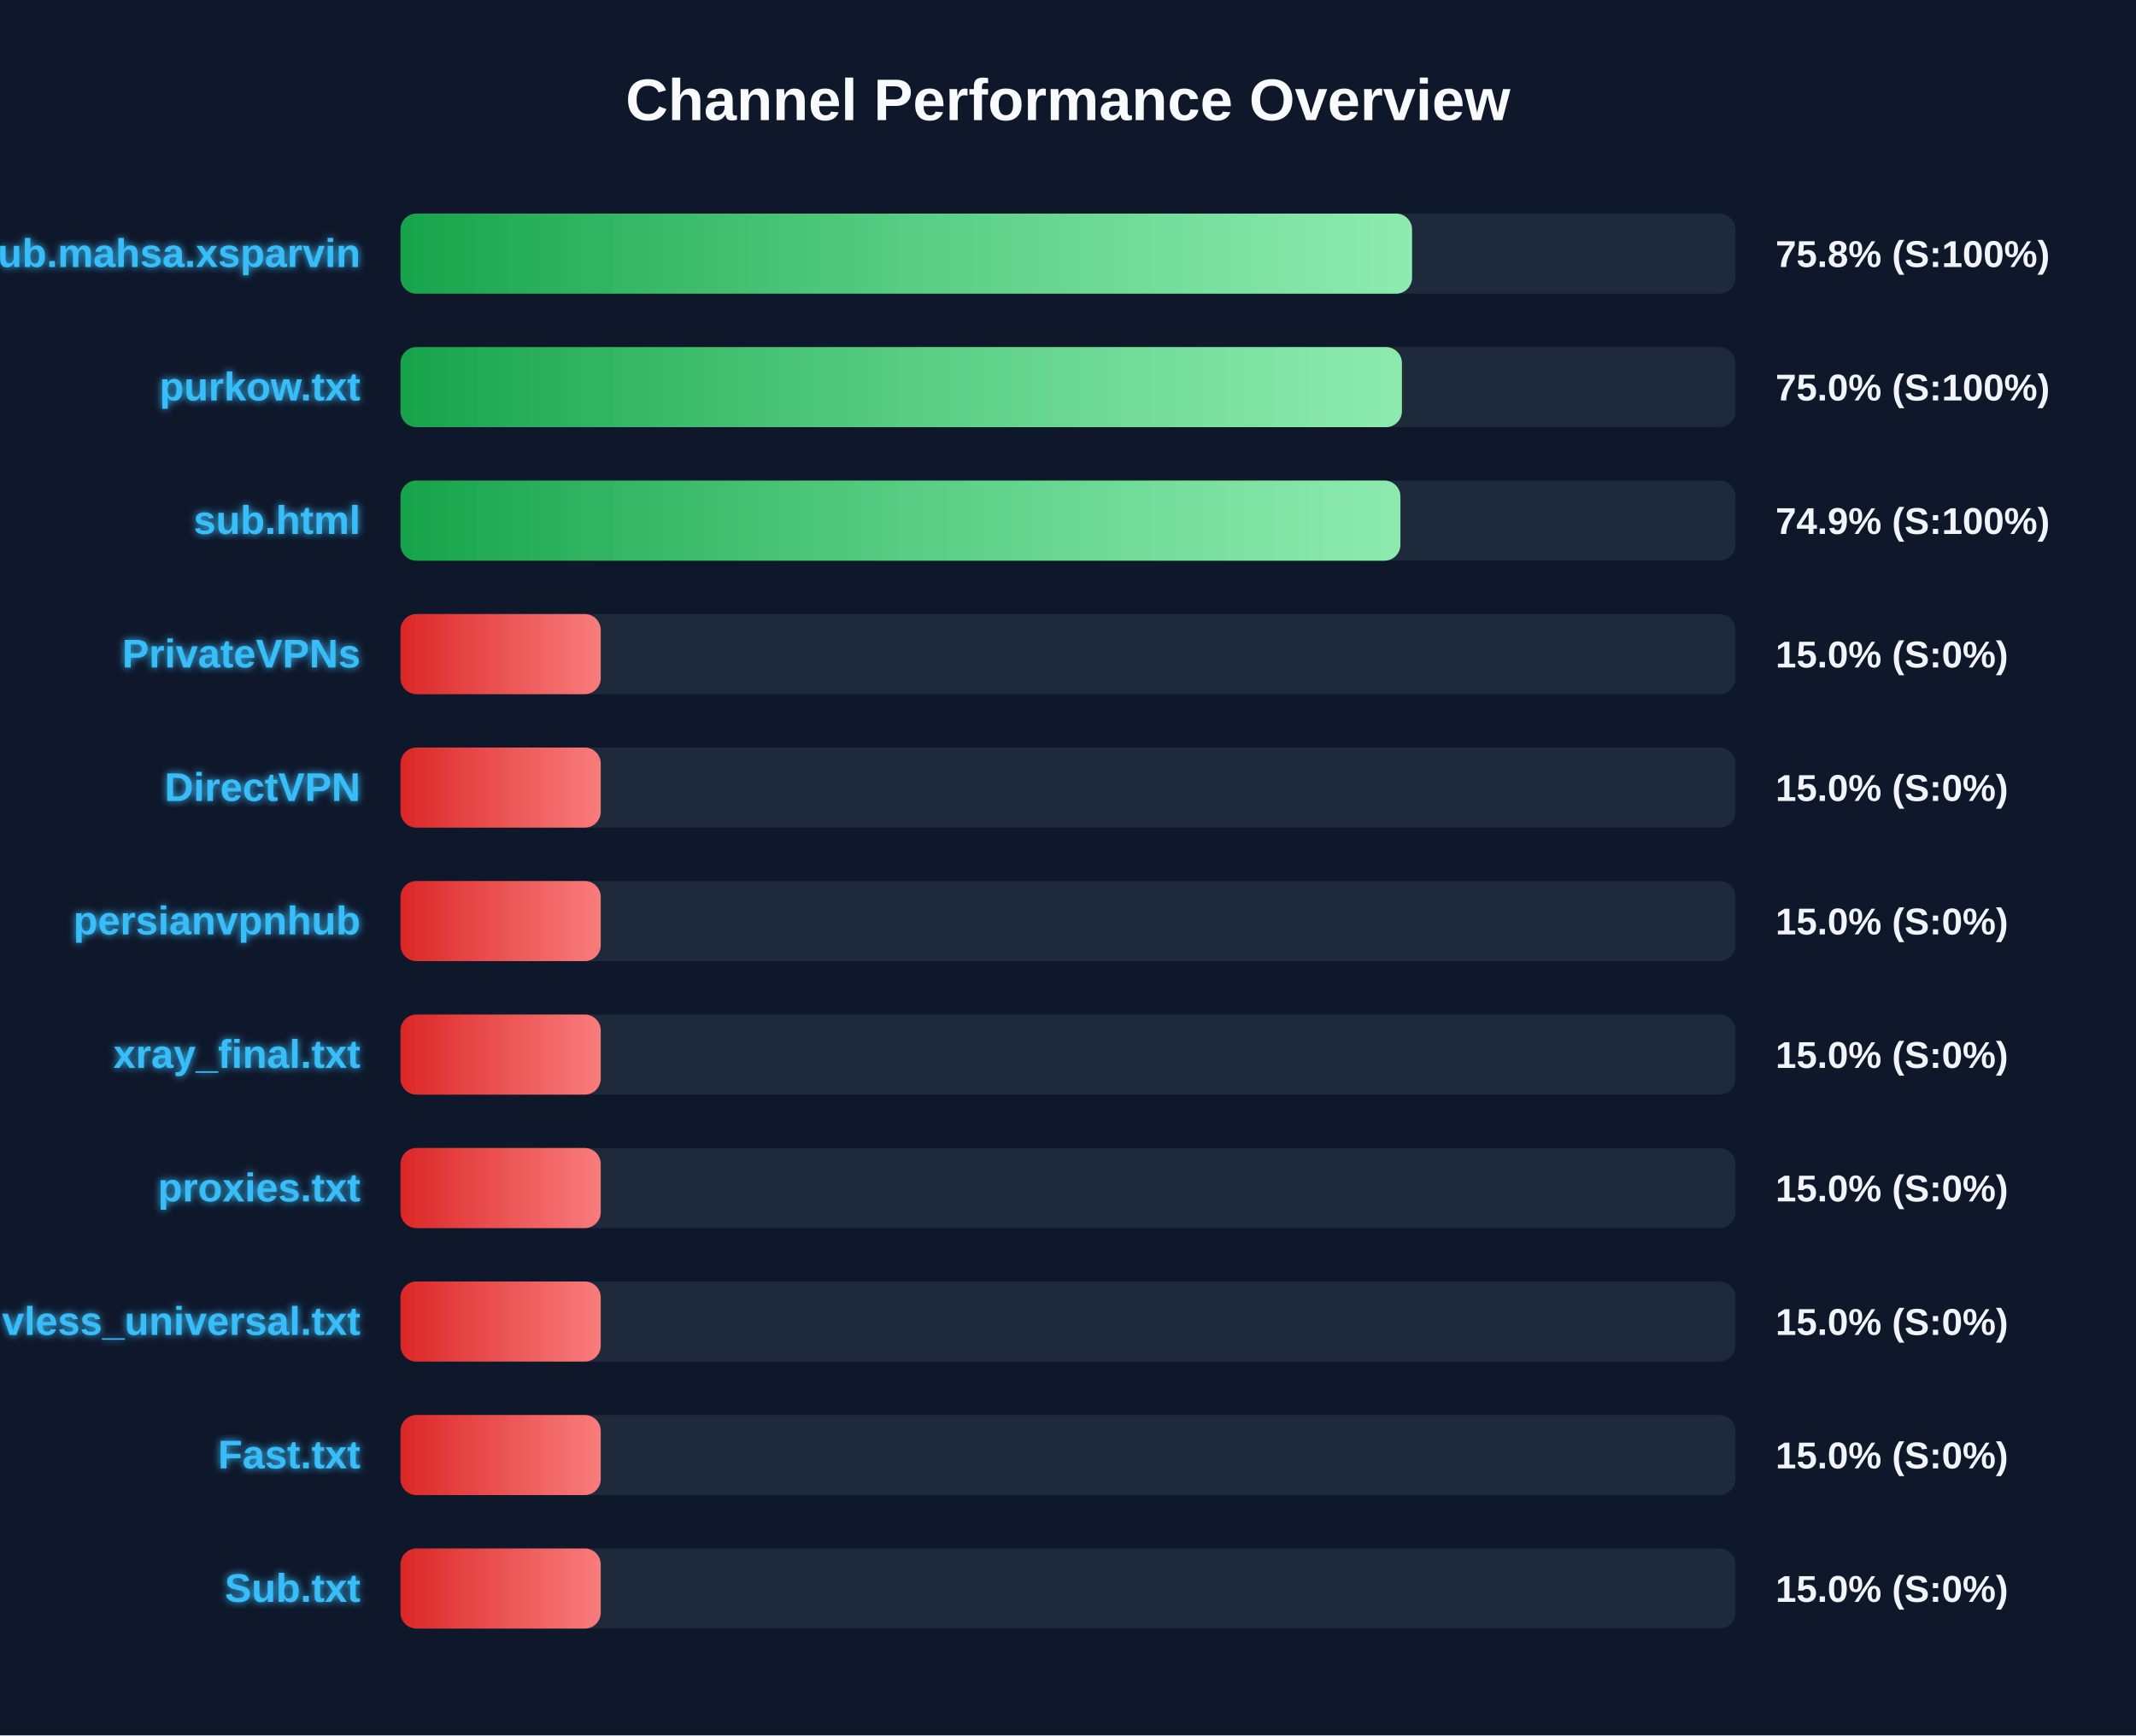
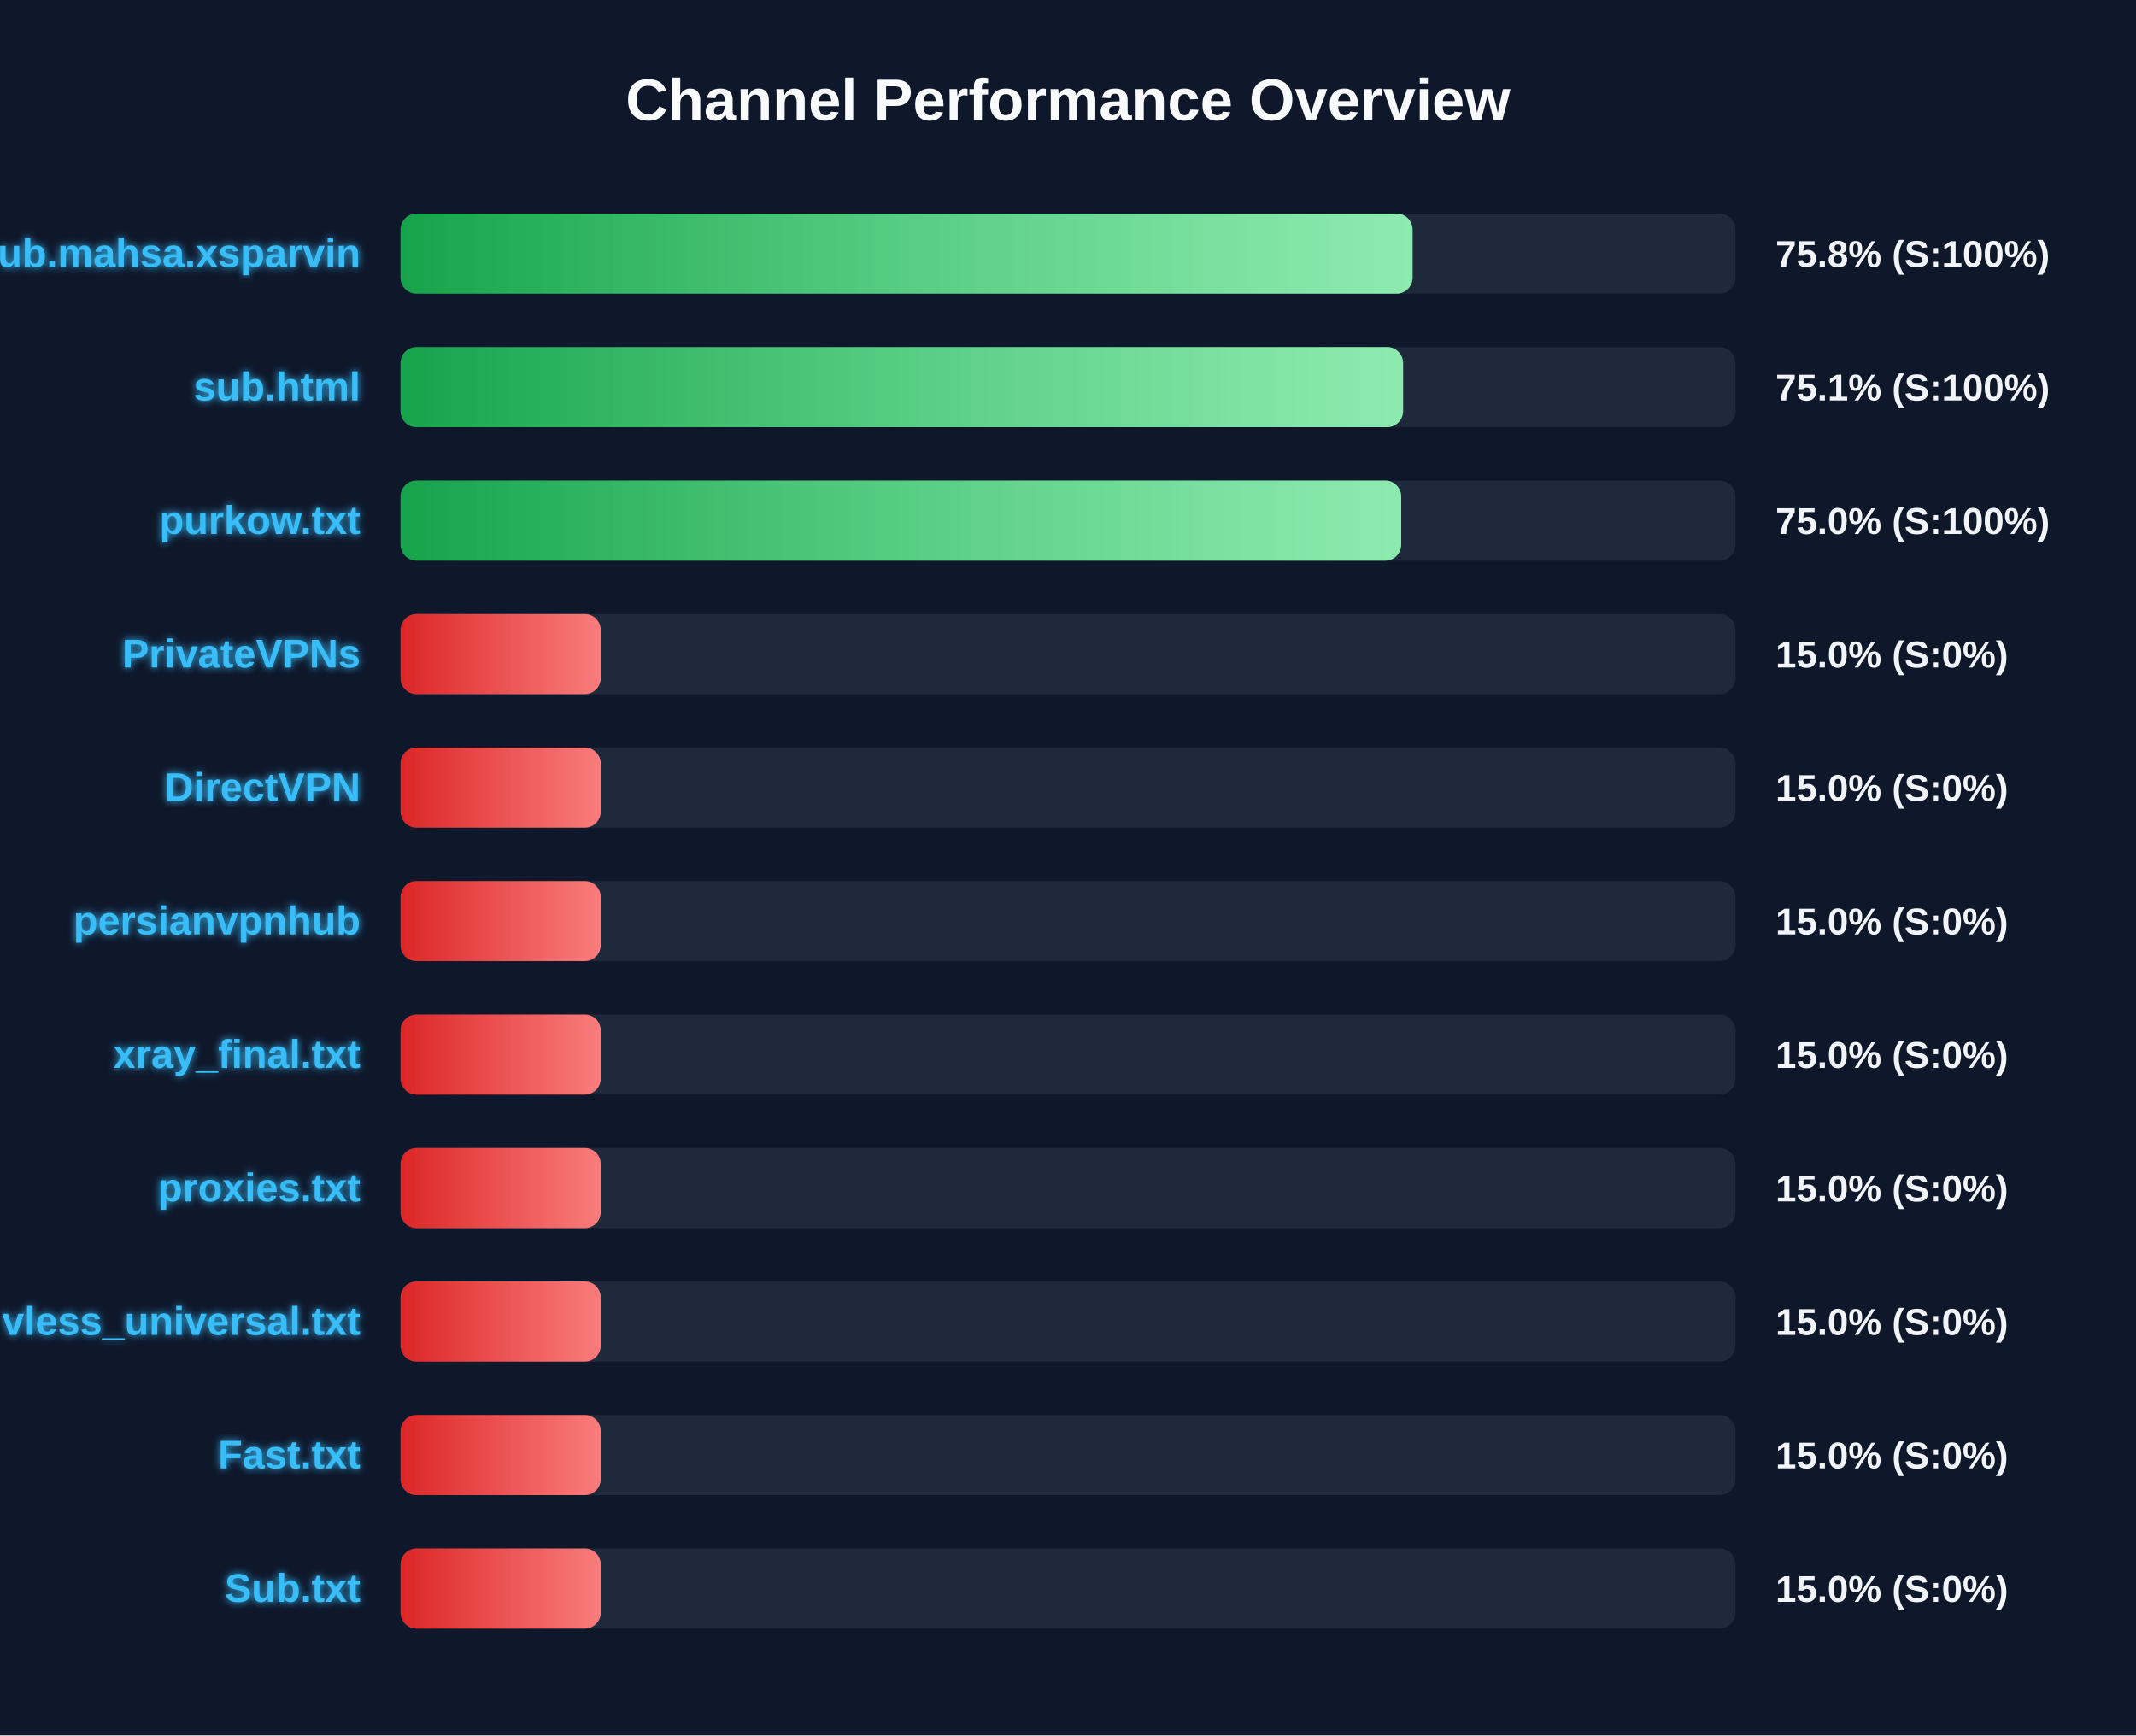
<svg xmlns="http://www.w3.org/2000/svg" width="800" height="650" version="1.1">
  <defs>
    <linearGradient id="grad-green" x1="0%" y1="0%" x2="100%" y2="0%">
      <stop offset="0%" stop-color="#16a34a" />
      <stop offset="100%" stop-color="#4ade80" />
    </linearGradient>
    <linearGradient id="grad-yellow" x1="0%" y1="0%" x2="100%" y2="0%">
      <stop offset="0%" stop-color="#ca8a04" />
      <stop offset="100%" stop-color="#fde047" />
    </linearGradient>
    <linearGradient id="grad-red" x1="0%" y1="0%" x2="100%" y2="0%">
      <stop offset="0%" stop-color="#dc2626" />
      <stop offset="100%" stop-color="#f87171" />
    </linearGradient>
    <linearGradient id="shimmer" x1="0%" y1="0%" x2="100%" y2="0%">
      <stop offset="0%" stop-color="rgba(255,255,255,0)" />
      <stop offset="50%" stop-color="rgba(255,255,255,0.4)" />
      <stop offset="100%" stop-color="rgba(255,255,255,0)" />
    </linearGradient>
    <filter id="glow" x="-20%" y="-20%" width="140%" height="140%">
      <feGaussianBlur stdDeviation="1.5" result="blur" />
      <feComposite in="SourceGraphic" in2="blur" operator="over" />
    </filter>
  </defs>
  <style>
        .bg-rect { fill: #0f172a; }
        .title { font: bold 22px 'Segoe UI', Arial, sans-serif; fill: #f8fafc; }
        .row { font: bold 15px 'Segoe UI', Arial, sans-serif; fill: #38bdf8; filter: url(#glow); }
        .score { font: bold 14px 'Segoe UI', Arial, sans-serif; fill: #f1f5f9; }
        @keyframes shimmer-anim {
            0% { transform: translateX(-100%); }
            100% { transform: translateX(200%); }
        }
        .shimmer-rect {
            animation: shimmer-anim 2.5s infinite linear;
        }
    </style>
  <rect width="100%" height="100%" class="bg-rect" />
  <text x="400" y="45" text-anchor="middle" class="title">Channel Performance Overview</text>
  <rect x="150" y="80" width="500" height="30" fill="#1e293b" rx="6" />
  <clipPath id="clip-0">
-     <rect x="150" y="80" width="378.85" height="30" rx="6" />
+     <rect x="150" y="80" width="379.05" height="30" rx="6" />
  </clipPath>
-   <rect x="150" y="80" width="378.85" height="30" fill="url(#grad-green)" rx="6" />
+   <rect x="150" y="80" width="379.05" height="30" fill="url(#grad-green)" rx="6" />
  <g clip-path="url(#clip-0)">
    <rect x="150" y="80" width="100%" height="30" fill="url(#shimmer)" class="shimmer-rect" />
  </g>
  <text x="135" y="100" text-anchor="end" class="row">Sub.mahsa.xsparvin</text>
  <text x="665" y="100" text-anchor="start" class="score">75.8% (S:100%)</text>
  <rect x="150" y="130" width="500" height="30" fill="#1e293b" rx="6" />
  <clipPath id="clip-1">
-     <rect x="150" y="130" width="375.05" height="30" rx="6" />
+     <rect x="150" y="130" width="375.5" height="30" rx="6" />
  </clipPath>
-   <rect x="150" y="130" width="375.05" height="30" fill="url(#grad-green)" rx="6" />
+   <rect x="150" y="130" width="375.5" height="30" fill="url(#grad-green)" rx="6" />
  <g clip-path="url(#clip-1)">
    <rect x="150" y="130" width="100%" height="30" fill="url(#shimmer)" class="shimmer-rect" />
  </g>
-   <text x="135" y="150" text-anchor="end" class="row">purkow.txt</text>
-   <text x="665" y="150" text-anchor="start" class="score">75.0% (S:100%)</text>
+   <text x="135" y="150" text-anchor="end" class="row">sub.html</text>
+   <text x="665" y="150" text-anchor="start" class="score">75.1% (S:100%)</text>
  <rect x="150" y="180" width="500" height="30" fill="#1e293b" rx="6" />
  <clipPath id="clip-2">
-     <rect x="150" y="180" width="374.5" height="30" rx="6" />
+     <rect x="150" y="180" width="374.8" height="30" rx="6" />
  </clipPath>
-   <rect x="150" y="180" width="374.5" height="30" fill="url(#grad-green)" rx="6" />
+   <rect x="150" y="180" width="374.8" height="30" fill="url(#grad-green)" rx="6" />
  <g clip-path="url(#clip-2)">
    <rect x="150" y="180" width="100%" height="30" fill="url(#shimmer)" class="shimmer-rect" />
  </g>
-   <text x="135" y="200" text-anchor="end" class="row">sub.html</text>
-   <text x="665" y="200" text-anchor="start" class="score">74.9% (S:100%)</text>
+   <text x="135" y="200" text-anchor="end" class="row">purkow.txt</text>
+   <text x="665" y="200" text-anchor="start" class="score">75.0% (S:100%)</text>
  <rect x="150" y="230" width="500" height="30" fill="#1e293b" rx="6" />
  <clipPath id="clip-3">
    <rect x="150" y="230" width="75.0" height="30" rx="6" />
  </clipPath>
  <rect x="150" y="230" width="75.0" height="30" fill="url(#grad-red)" rx="6" />
  <g clip-path="url(#clip-3)">
    <rect x="150" y="230" width="100%" height="30" fill="url(#shimmer)" class="shimmer-rect" />
  </g>
  <text x="135" y="250" text-anchor="end" class="row">PrivateVPNs</text>
  <text x="665" y="250" text-anchor="start" class="score">15.0% (S:0%)</text>
  <rect x="150" y="280" width="500" height="30" fill="#1e293b" rx="6" />
  <clipPath id="clip-4">
    <rect x="150" y="280" width="75.0" height="30" rx="6" />
  </clipPath>
  <rect x="150" y="280" width="75.0" height="30" fill="url(#grad-red)" rx="6" />
  <g clip-path="url(#clip-4)">
    <rect x="150" y="280" width="100%" height="30" fill="url(#shimmer)" class="shimmer-rect" />
  </g>
  <text x="135" y="300" text-anchor="end" class="row">DirectVPN</text>
  <text x="665" y="300" text-anchor="start" class="score">15.0% (S:0%)</text>
  <rect x="150" y="330" width="500" height="30" fill="#1e293b" rx="6" />
  <clipPath id="clip-5">
    <rect x="150" y="330" width="75.0" height="30" rx="6" />
  </clipPath>
  <rect x="150" y="330" width="75.0" height="30" fill="url(#grad-red)" rx="6" />
  <g clip-path="url(#clip-5)">
    <rect x="150" y="330" width="100%" height="30" fill="url(#shimmer)" class="shimmer-rect" />
  </g>
  <text x="135" y="350" text-anchor="end" class="row">persianvpnhub</text>
  <text x="665" y="350" text-anchor="start" class="score">15.0% (S:0%)</text>
  <rect x="150" y="380" width="500" height="30" fill="#1e293b" rx="6" />
  <clipPath id="clip-6">
    <rect x="150" y="380" width="75.0" height="30" rx="6" />
  </clipPath>
  <rect x="150" y="380" width="75.0" height="30" fill="url(#grad-red)" rx="6" />
  <g clip-path="url(#clip-6)">
    <rect x="150" y="380" width="100%" height="30" fill="url(#shimmer)" class="shimmer-rect" />
  </g>
  <text x="135" y="400" text-anchor="end" class="row">xray_final.txt</text>
  <text x="665" y="400" text-anchor="start" class="score">15.0% (S:0%)</text>
  <rect x="150" y="430" width="500" height="30" fill="#1e293b" rx="6" />
  <clipPath id="clip-7">
    <rect x="150" y="430" width="75.0" height="30" rx="6" />
  </clipPath>
  <rect x="150" y="430" width="75.0" height="30" fill="url(#grad-red)" rx="6" />
  <g clip-path="url(#clip-7)">
    <rect x="150" y="430" width="100%" height="30" fill="url(#shimmer)" class="shimmer-rect" />
  </g>
  <text x="135" y="450" text-anchor="end" class="row">proxies.txt</text>
  <text x="665" y="450" text-anchor="start" class="score">15.0% (S:0%)</text>
  <rect x="150" y="480" width="500" height="30" fill="#1e293b" rx="6" />
  <clipPath id="clip-8">
    <rect x="150" y="480" width="75.0" height="30" rx="6" />
  </clipPath>
  <rect x="150" y="480" width="75.0" height="30" fill="url(#grad-red)" rx="6" />
  <g clip-path="url(#clip-8)">
    <rect x="150" y="480" width="100%" height="30" fill="url(#shimmer)" class="shimmer-rect" />
  </g>
  <text x="135" y="500" text-anchor="end" class="row">vless_universal.txt</text>
  <text x="665" y="500" text-anchor="start" class="score">15.0% (S:0%)</text>
  <rect x="150" y="530" width="500" height="30" fill="#1e293b" rx="6" />
  <clipPath id="clip-9">
    <rect x="150" y="530" width="75.0" height="30" rx="6" />
  </clipPath>
  <rect x="150" y="530" width="75.0" height="30" fill="url(#grad-red)" rx="6" />
  <g clip-path="url(#clip-9)">
    <rect x="150" y="530" width="100%" height="30" fill="url(#shimmer)" class="shimmer-rect" />
  </g>
  <text x="135" y="550" text-anchor="end" class="row">Fast.txt</text>
  <text x="665" y="550" text-anchor="start" class="score">15.0% (S:0%)</text>
  <rect x="150" y="580" width="500" height="30" fill="#1e293b" rx="6" />
  <clipPath id="clip-10">
    <rect x="150" y="580" width="75.0" height="30" rx="6" />
  </clipPath>
  <rect x="150" y="580" width="75.0" height="30" fill="url(#grad-red)" rx="6" />
  <g clip-path="url(#clip-10)">
    <rect x="150" y="580" width="100%" height="30" fill="url(#shimmer)" class="shimmer-rect" />
  </g>
  <text x="135" y="600" text-anchor="end" class="row">Sub.txt</text>
  <text x="665" y="600" text-anchor="start" class="score">15.0% (S:0%)</text>
</svg>
